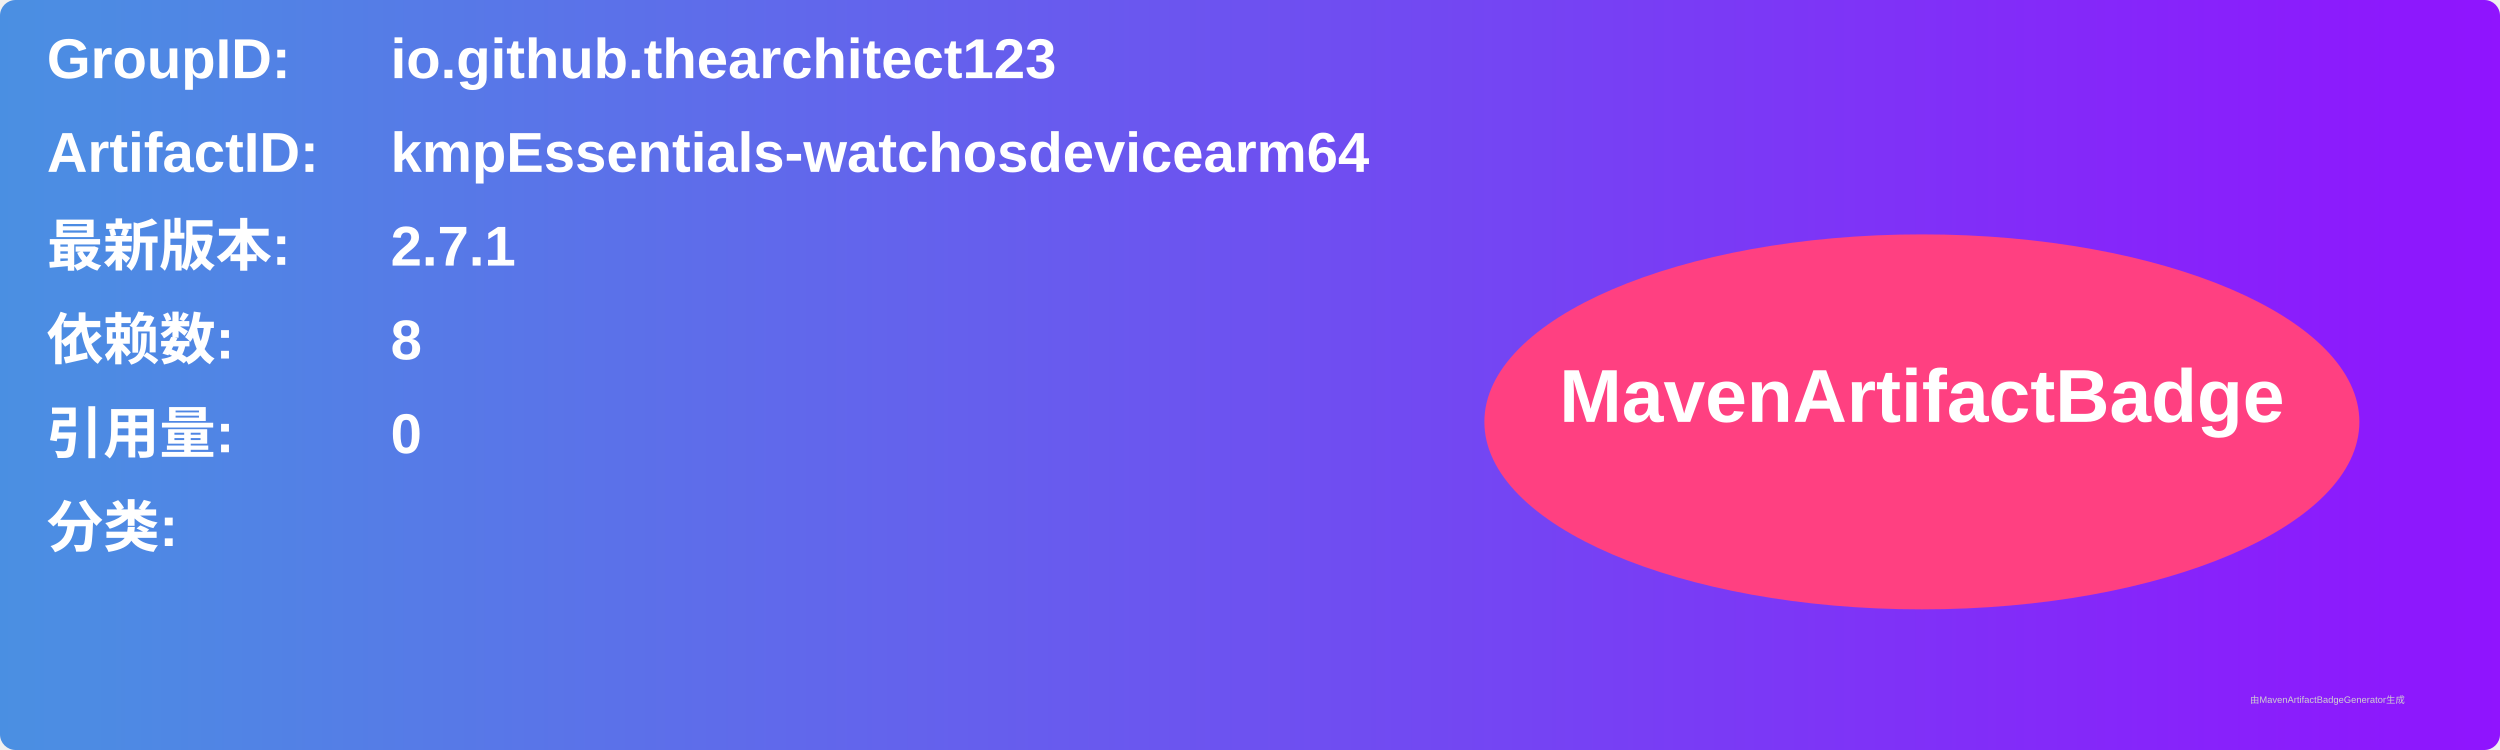
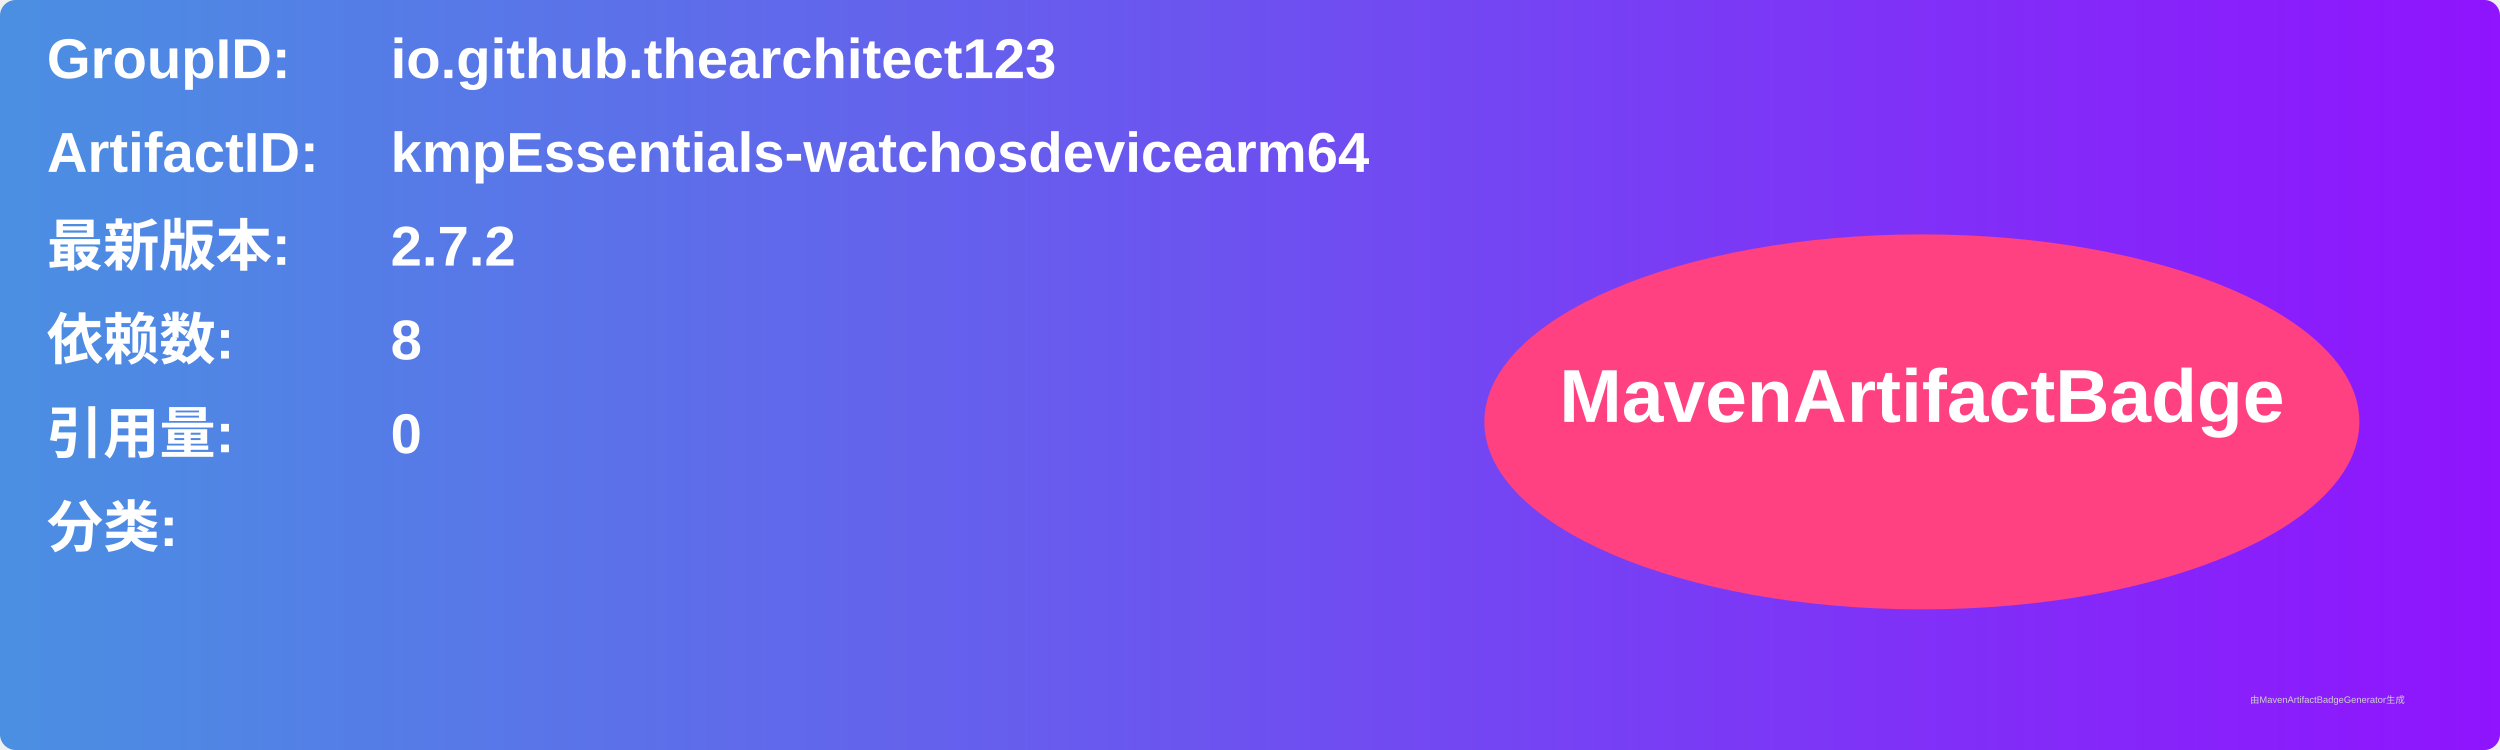
<svg xmlns="http://www.w3.org/2000/svg" width="800" height="240" viewBox="0 0 800 240">
  <linearGradient id="grad" x1="0%" y1="0%" x2="100%" y2="0%">
    <stop offset="0%" stop-color="#4a90e2" />
    <stop offset="100%" stop-color="#9013fe" />
  </linearGradient>
  <rect width="100%" height="100%" rx="5" ry="5" fill="url(#grad)" />
  <g transform="translate(15, 15)">
    <text x="0" y="10" font-family="Arial" font-size="18" fill="white" font-weight="bold" width="260">GroupID:</text>
    <text x="110" y="10" font-family="Arial" font-size="18" fill="white" font-weight="bold" width="460">io.github.thearchitect123</text>
    <text x="0" y="40" font-family="Arial" font-size="18" fill="white" font-weight="bold" width="260">ArtifactID:</text>
    <text x="110" y="40" font-family="Arial" font-size="18" fill="white" font-weight="bold" width="460">kmpEssentials-watchosdevicearm64</text>
    <text x="0" y="70" font-family="Arial" font-size="18" fill="white" font-weight="bold">最新版本:</text>
    <text x="110" y="70" font-family="Arial" font-size="18" fill="white" font-weight="bold">
-       <tspan font-weight="bold">2.7.1</tspan>
+       <tspan font-weight="bold">2.7.2</tspan>
    </text>
    <text x="0" y="100" font-family="Arial" font-size="18" fill="white" font-weight="bold">依赖数: </text>
    <text x="110" y="100" font-family="Arial" font-size="18" fill="white">
      <tspan font-weight="bold">8</tspan>
    </text>
    <text x="0" y="130" font-family="Arial" font-size="18" fill="white" font-weight="bold">引用量: </text>
    <text x="110" y="130" font-family="Arial" font-size="18" fill="white">
      <tspan font-weight="bold">0</tspan>
    </text>
    <text x="0" y="160" font-family="Arial" font-size="18" fill="white" font-weight="bold">分类:</text>
    <text x="10" y="190" font-family="Arial" font-size="10" fill="white">
      <tspan font-weight="bold" />
    </text>
    <ellipse cx="600" cy="120" rx="140" ry="60" fill="#ff4081" />
    <text x="600" y="120" text-anchor="middle" font-family="Arial" font-size="24" fill="white" font-weight="bold">MavenArtifactBadge</text>
  </g>
  <text x="720" y="225" font-family="Arial" font-size="3" fill="#d0d0d0">由MavenArtifactBadgeGenerator生成</text>
</svg>
